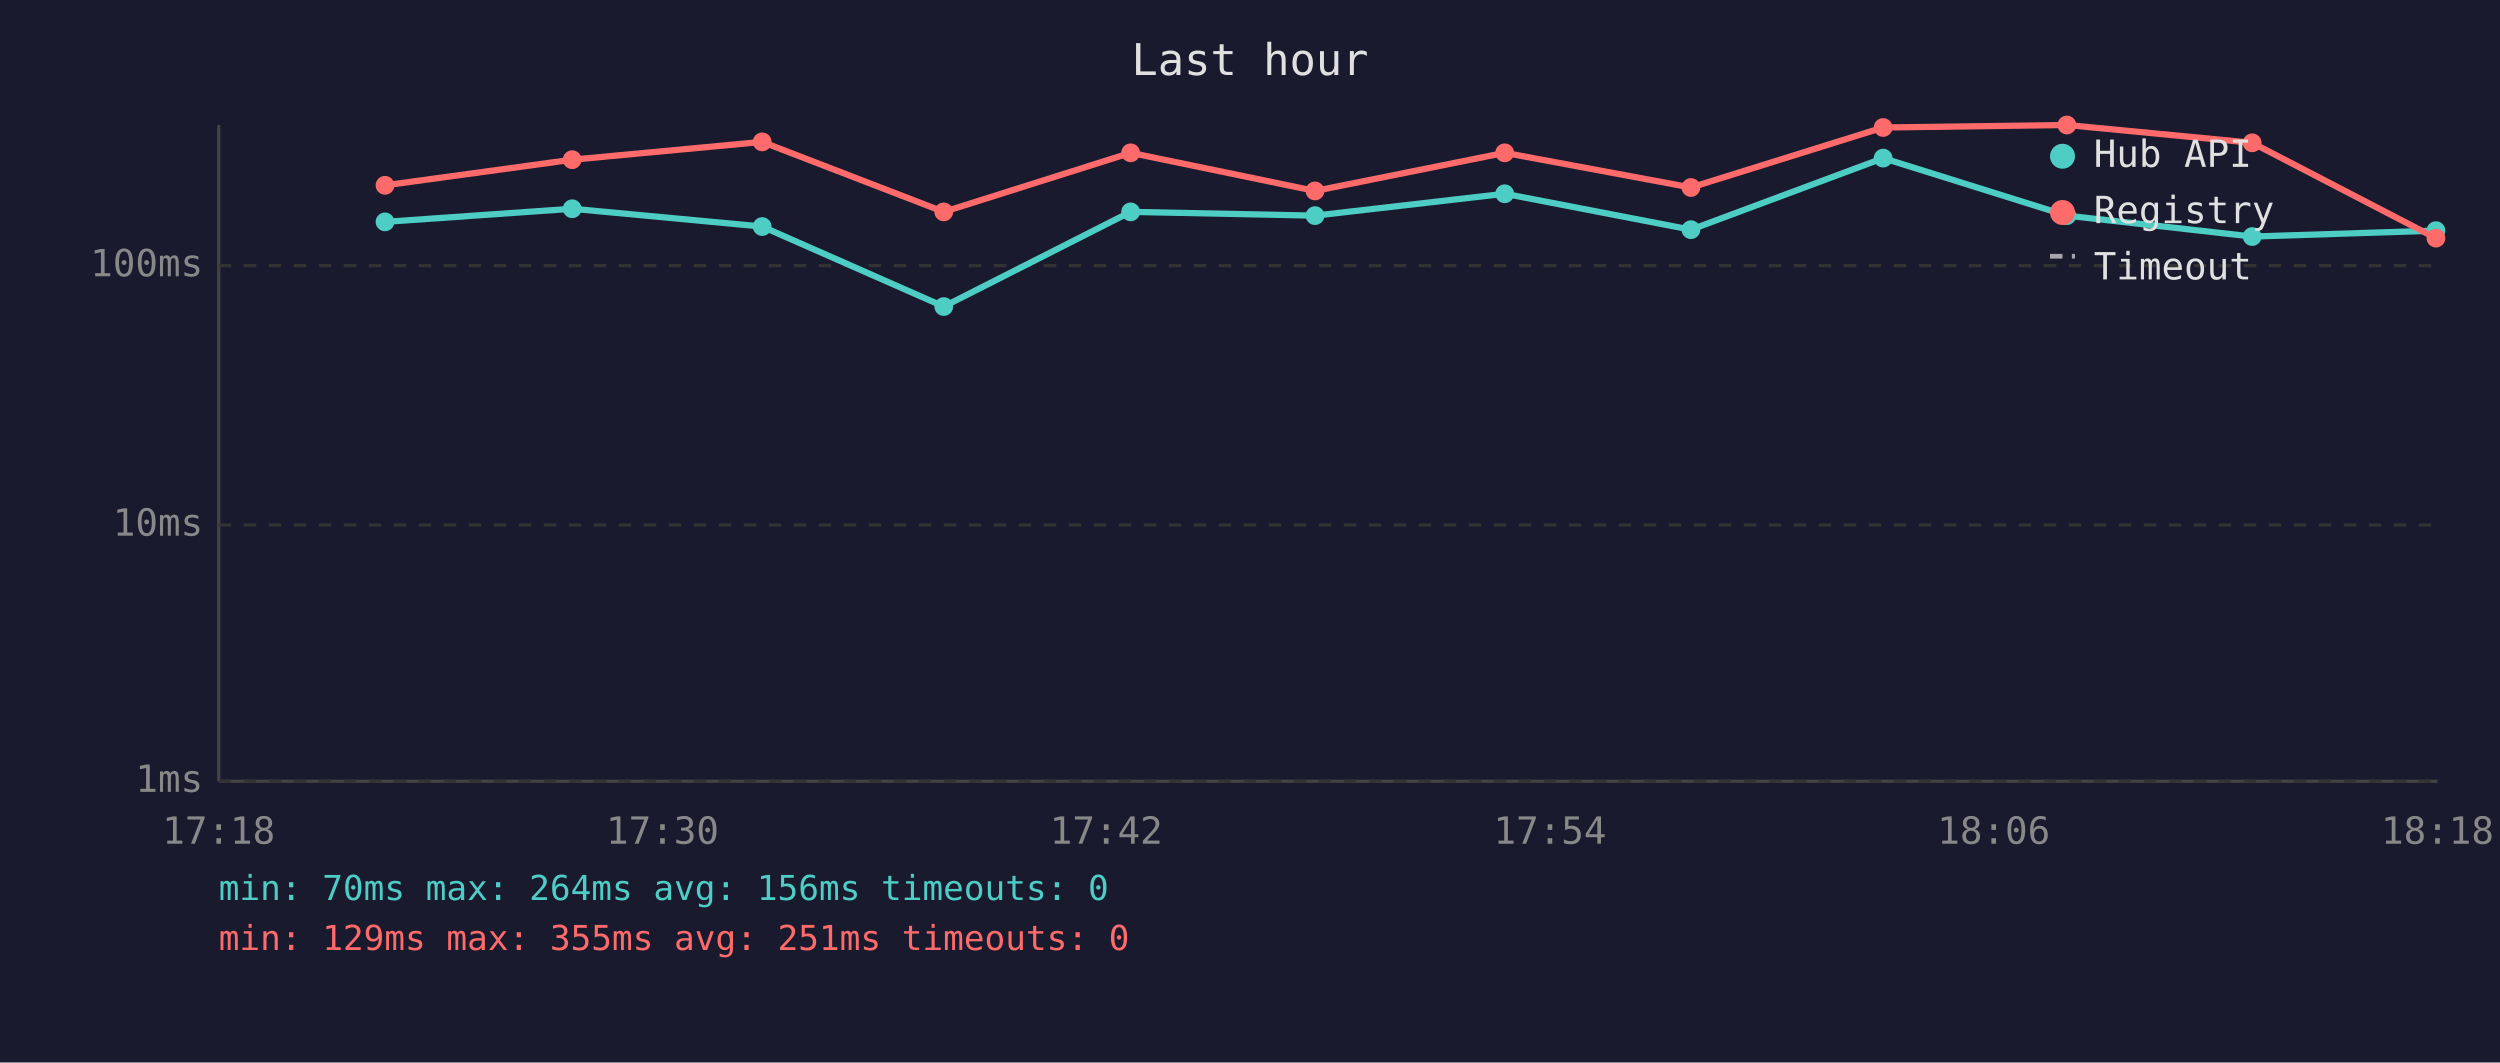
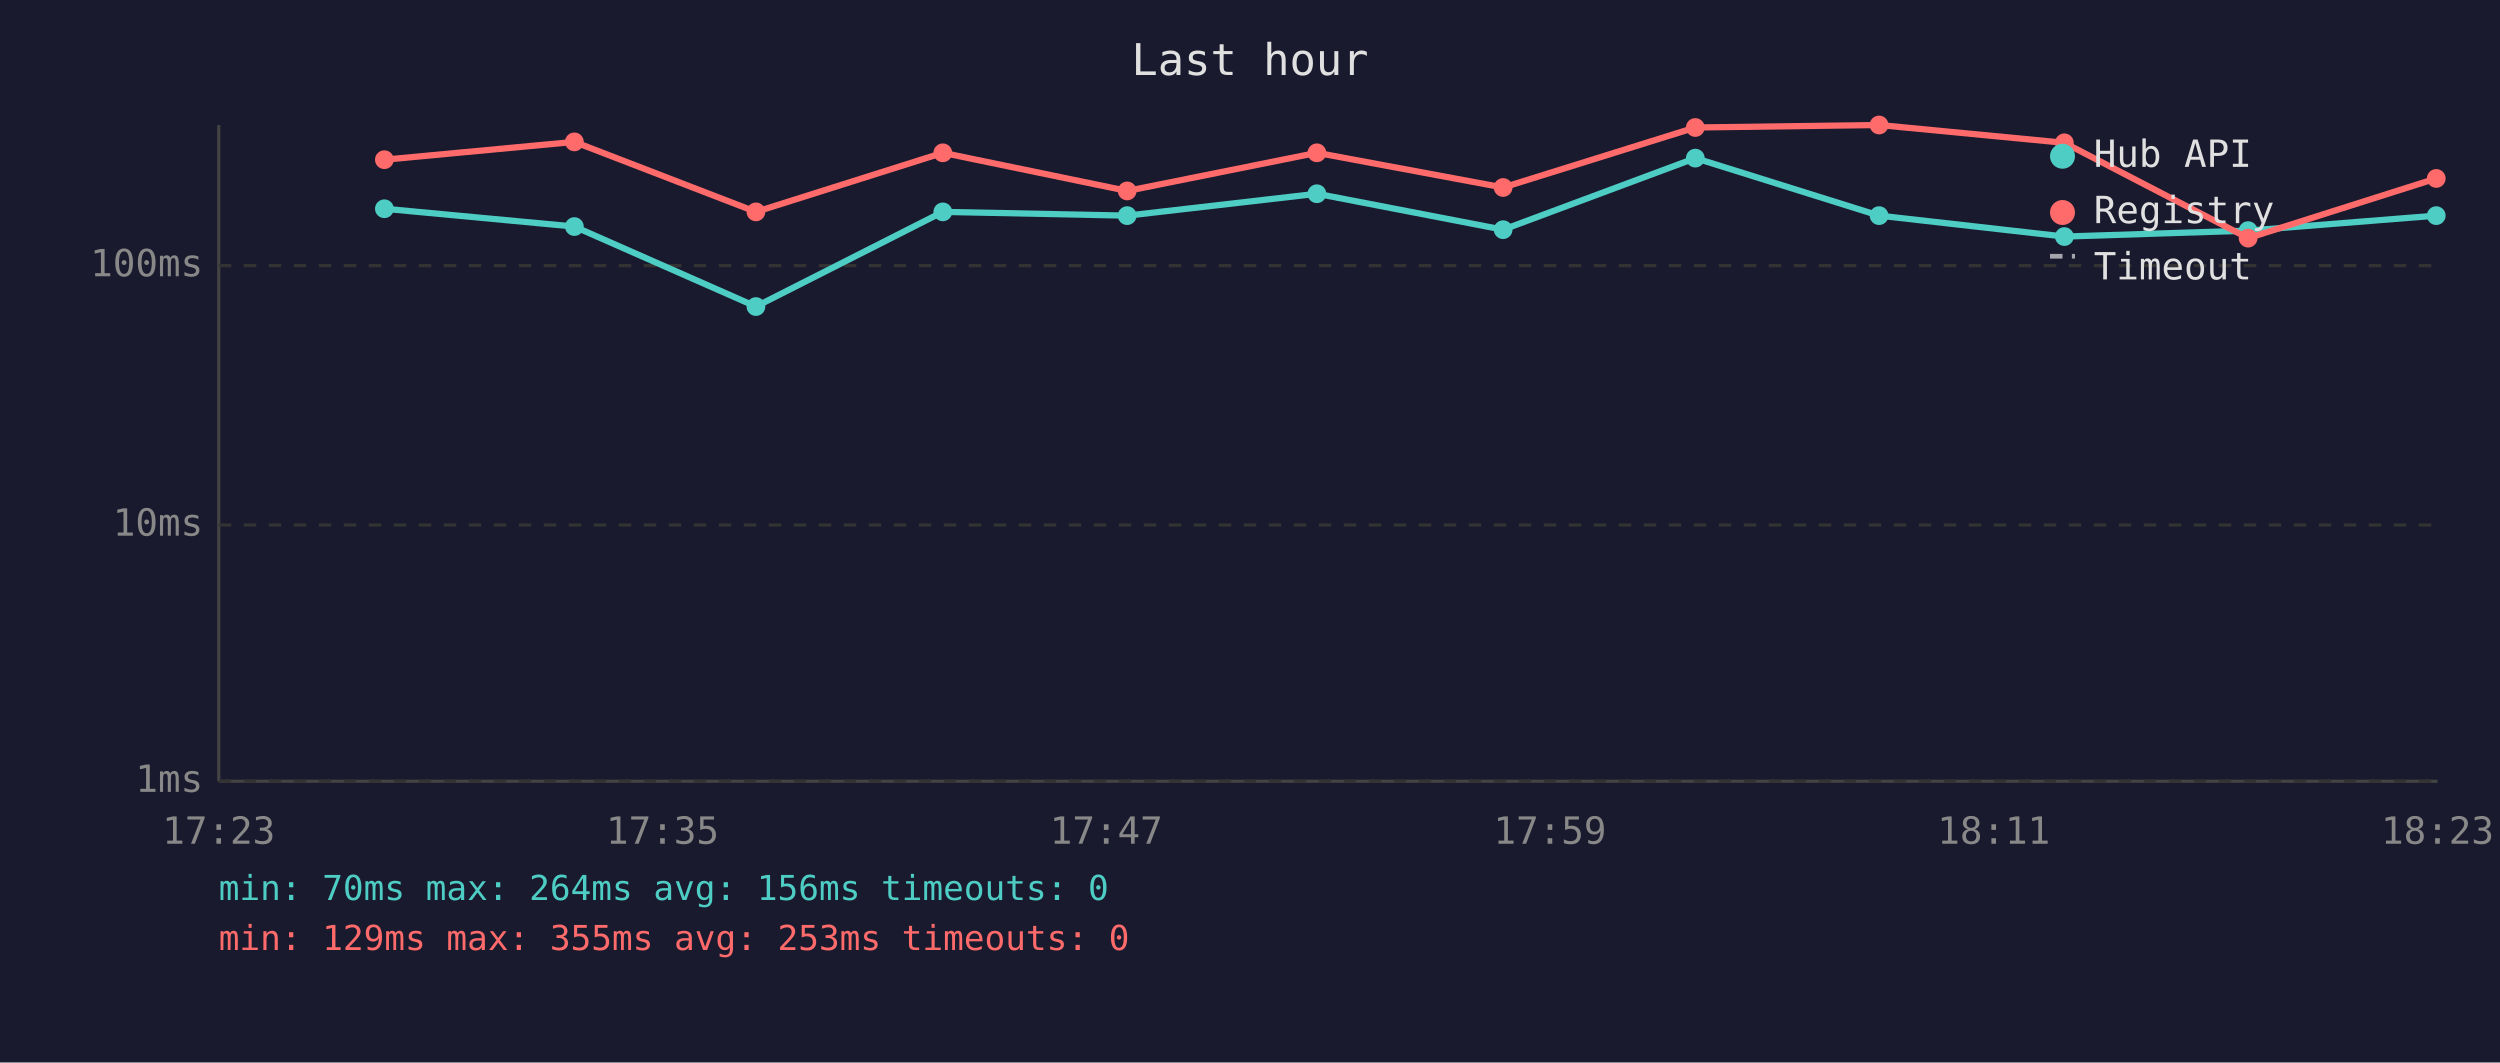
<svg xmlns="http://www.w3.org/2000/svg" viewBox="0 0 800 340" font-family="monospace" font-size="12">
  <rect width="800" height="340" fill="#1a1a2e" />
  <text x="400" y="24" fill="#e0e0e0" font-size="14" text-anchor="middle">Last hour</text>
  <line x1="70" y1="40" x2="70" y2="250" stroke="#444" stroke-width="1" />
  <line x1="70" y1="250" x2="780" y2="250" stroke="#444" stroke-width="1" />
  <line x1="70" y1="250" x2="780" y2="250" stroke="#333" stroke-width="1" stroke-dasharray="4" />
  <text x="65" y="250" fill="#888" text-anchor="end" dominant-baseline="middle">1ms</text>
  <line x1="70" y1="168" x2="780" y2="168" stroke="#333" stroke-width="1" stroke-dasharray="4" />
  <text x="65" y="168" fill="#888" text-anchor="end" dominant-baseline="middle">10ms</text>
  <line x1="70" y1="85" x2="780" y2="85" stroke="#333" stroke-width="1" stroke-dasharray="4" />
  <text x="65" y="85" fill="#888" text-anchor="end" dominant-baseline="middle">100ms</text>
-   <text x="70" y="270" fill="#888" text-anchor="middle">17:18</text>
-   <text x="212" y="270" fill="#888" text-anchor="middle">17:30</text>
-   <text x="354" y="270" fill="#888" text-anchor="middle">17:42</text>
-   <text x="496" y="270" fill="#888" text-anchor="middle">17:54</text>
-   <text x="638" y="270" fill="#888" text-anchor="middle">18:06</text>
-   <text x="780" y="270" fill="#888" text-anchor="middle">18:18</text>
-   <polyline points="123.2,71.0 183.1,66.8 243.9,72.5 302.0,98.1 361.8,67.8 420.8,69.0 481.5,62.0 541.1,73.5 602.6,50.6 661.4,69.0 720.7,75.7 779.5,73.8" fill="none" stroke="#4ecdc4" stroke-width="2" opacity="1" />
-   <circle cx="123.2" cy="71.0" r="3" fill="#4ecdc4" />
-   <circle cx="183.1" cy="66.8" r="3" fill="#4ecdc4" />
-   <circle cx="243.9" cy="72.5" r="3" fill="#4ecdc4" />
-   <circle cx="302.0" cy="98.1" r="3" fill="#4ecdc4" />
-   <circle cx="361.8" cy="67.8" r="3" fill="#4ecdc4" />
-   <circle cx="420.8" cy="69.0" r="3" fill="#4ecdc4" />
-   <circle cx="481.5" cy="62.0" r="3" fill="#4ecdc4" />
-   <circle cx="541.1" cy="73.5" r="3" fill="#4ecdc4" />
-   <circle cx="602.6" cy="50.6" r="3" fill="#4ecdc4" />
-   <circle cx="661.4" cy="69.0" r="3" fill="#4ecdc4" />
-   <circle cx="720.7" cy="75.7" r="3" fill="#4ecdc4" />
-   <circle cx="779.5" cy="73.8" r="3" fill="#4ecdc4" />
-   <polyline points="123.2,59.3 183.1,51.1 243.9,45.4 302.0,67.8 361.8,48.9 420.8,61.1 481.5,48.9 541.1,60.0 602.6,40.8 661.4,40.0 720.7,45.7 779.5,76.2" fill="none" stroke="#ff6b6b" stroke-width="2" opacity="1" />
-   <circle cx="123.2" cy="59.3" r="3" fill="#ff6b6b" />
-   <circle cx="183.1" cy="51.1" r="3" fill="#ff6b6b" />
-   <circle cx="243.9" cy="45.4" r="3" fill="#ff6b6b" />
-   <circle cx="302.0" cy="67.8" r="3" fill="#ff6b6b" />
-   <circle cx="361.8" cy="48.9" r="3" fill="#ff6b6b" />
-   <circle cx="420.8" cy="61.1" r="3" fill="#ff6b6b" />
-   <circle cx="481.5" cy="48.9" r="3" fill="#ff6b6b" />
-   <circle cx="541.1" cy="60.0" r="3" fill="#ff6b6b" />
-   <circle cx="602.6" cy="40.8" r="3" fill="#ff6b6b" />
-   <circle cx="661.4" cy="40.0" r="3" fill="#ff6b6b" />
-   <circle cx="720.7" cy="45.7" r="3" fill="#ff6b6b" />
-   <circle cx="779.5" cy="76.2" r="3" fill="#ff6b6b" />
+   <text x="70" y="270" fill="#888" text-anchor="middle">17:23</text>
+   <text x="212" y="270" fill="#888" text-anchor="middle">17:35</text>
+   <text x="354" y="270" fill="#888" text-anchor="middle">17:47</text>
+   <text x="496" y="270" fill="#888" text-anchor="middle">17:59</text>
+   <text x="638" y="270" fill="#888" text-anchor="middle">18:11</text>
+   <text x="780" y="270" fill="#888" text-anchor="middle">18:23</text>
+   <polyline points="123.0,66.8 183.8,72.5 241.9,98.1 301.7,67.8 360.7,69.0 421.4,62.0 481.0,73.5 542.5,50.6 601.3,69.0 660.6,75.7 719.4,73.8 779.6,69.0" fill="none" stroke="#4ecdc4" stroke-width="2" opacity="1" />
+   <circle cx="123.0" cy="66.8" r="3" fill="#4ecdc4" />
+   <circle cx="183.8" cy="72.5" r="3" fill="#4ecdc4" />
+   <circle cx="241.9" cy="98.1" r="3" fill="#4ecdc4" />
+   <circle cx="301.7" cy="67.8" r="3" fill="#4ecdc4" />
+   <circle cx="360.7" cy="69.0" r="3" fill="#4ecdc4" />
+   <circle cx="421.4" cy="62.0" r="3" fill="#4ecdc4" />
+   <circle cx="481.0" cy="73.5" r="3" fill="#4ecdc4" />
+   <circle cx="542.5" cy="50.6" r="3" fill="#4ecdc4" />
+   <circle cx="601.3" cy="69.0" r="3" fill="#4ecdc4" />
+   <circle cx="660.6" cy="75.7" r="3" fill="#4ecdc4" />
+   <circle cx="719.4" cy="73.8" r="3" fill="#4ecdc4" />
+   <circle cx="779.6" cy="69.0" r="3" fill="#4ecdc4" />
+   <polyline points="123.0,51.1 183.8,45.4 241.9,67.8 301.7,48.9 360.7,61.1 421.4,48.9 481.0,60.0 542.5,40.8 601.3,40.0 660.6,45.7 719.4,76.2 779.6,57.1" fill="none" stroke="#ff6b6b" stroke-width="2" opacity="1" />
+   <circle cx="123.0" cy="51.1" r="3" fill="#ff6b6b" />
+   <circle cx="183.8" cy="45.4" r="3" fill="#ff6b6b" />
+   <circle cx="241.9" cy="67.8" r="3" fill="#ff6b6b" />
+   <circle cx="301.7" cy="48.9" r="3" fill="#ff6b6b" />
+   <circle cx="360.7" cy="61.1" r="3" fill="#ff6b6b" />
+   <circle cx="421.4" cy="48.9" r="3" fill="#ff6b6b" />
+   <circle cx="481.0" cy="60.0" r="3" fill="#ff6b6b" />
+   <circle cx="542.5" cy="40.8" r="3" fill="#ff6b6b" />
+   <circle cx="601.3" cy="40.0" r="3" fill="#ff6b6b" />
+   <circle cx="660.6" cy="45.7" r="3" fill="#ff6b6b" />
+   <circle cx="719.4" cy="76.2" r="3" fill="#ff6b6b" />
+   <circle cx="779.6" cy="57.1" r="3" fill="#ff6b6b" />
  <circle cx="660" cy="50" r="4" fill="#4ecdc4" />
  <text x="670" y="50" fill="#e0e0e0" dominant-baseline="middle">Hub API</text>
  <circle cx="660" cy="68" r="4" fill="#ff6b6b" />
  <text x="670" y="68" fill="#e0e0e0" dominant-baseline="middle">Registry</text>
  <line x1="656" y1="82" x2="664" y2="82" stroke="#e0e0e0" stroke-width="1.5" stroke-dasharray="4,3" opacity="0.7" />
  <text x="670" y="86" fill="#e0e0e0" dominant-baseline="middle">Timeout</text>
  <text x="70" y="288" fill="#4ecdc4" font-size="11">min: 70ms  max: 264ms  avg: 156ms  timeouts: 0</text>
-   <text x="70" y="304" fill="#ff6b6b" font-size="11">min: 129ms  max: 355ms  avg: 251ms  timeouts: 0</text>
+   <text x="70" y="304" fill="#ff6b6b" font-size="11">min: 129ms  max: 355ms  avg: 253ms  timeouts: 0</text>
</svg>
